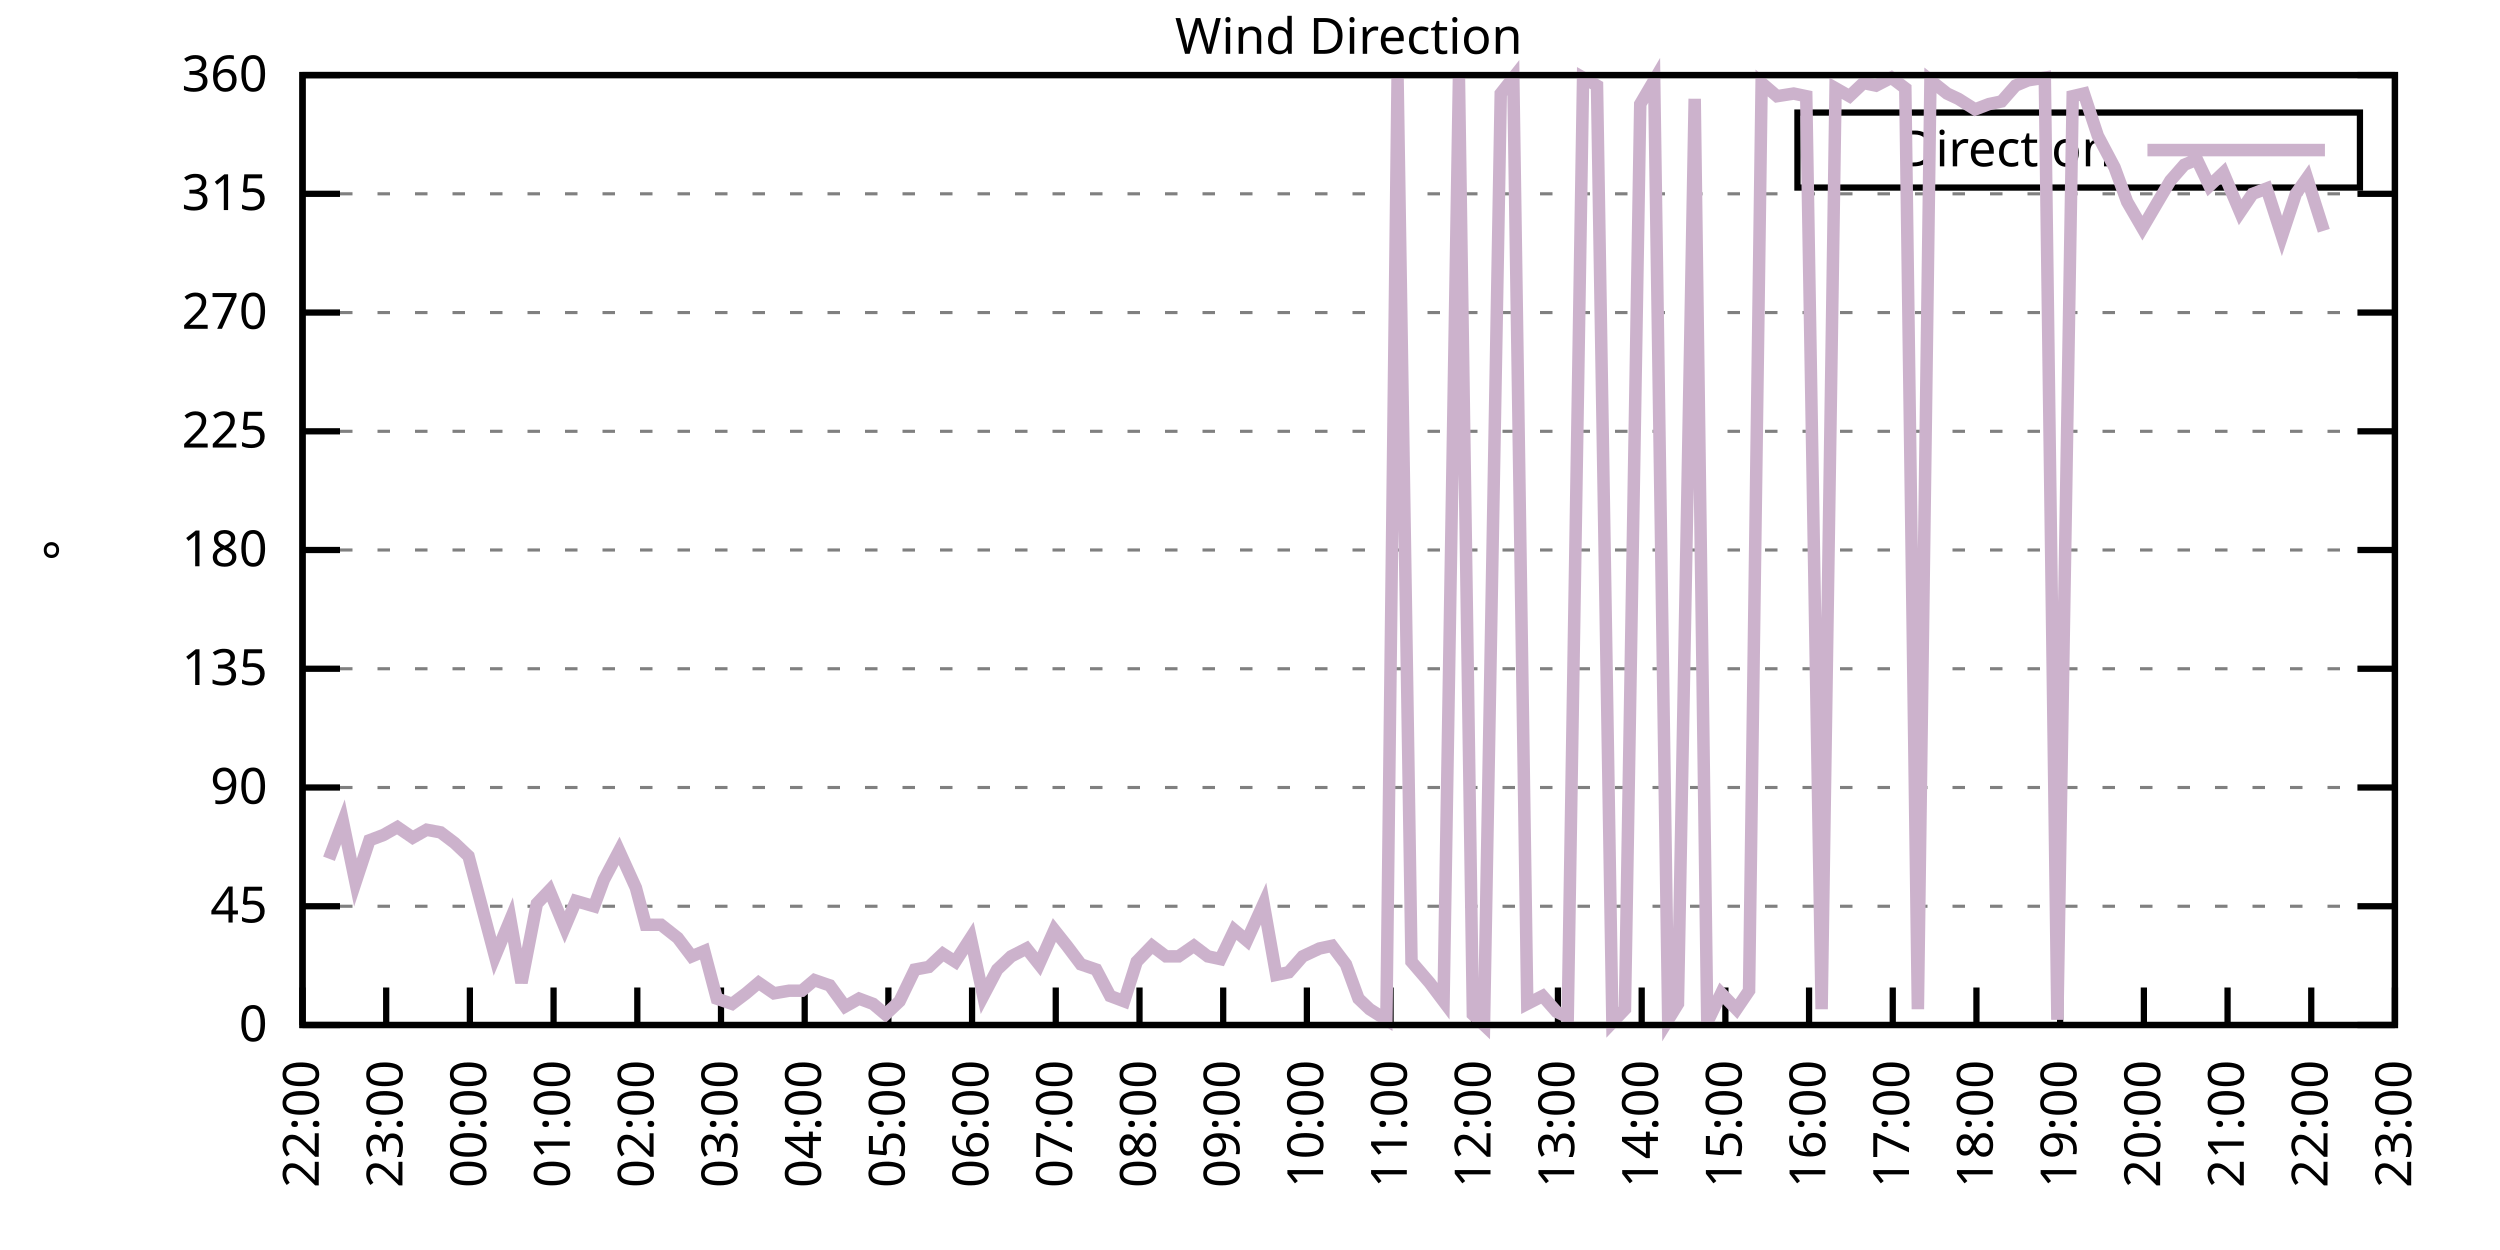
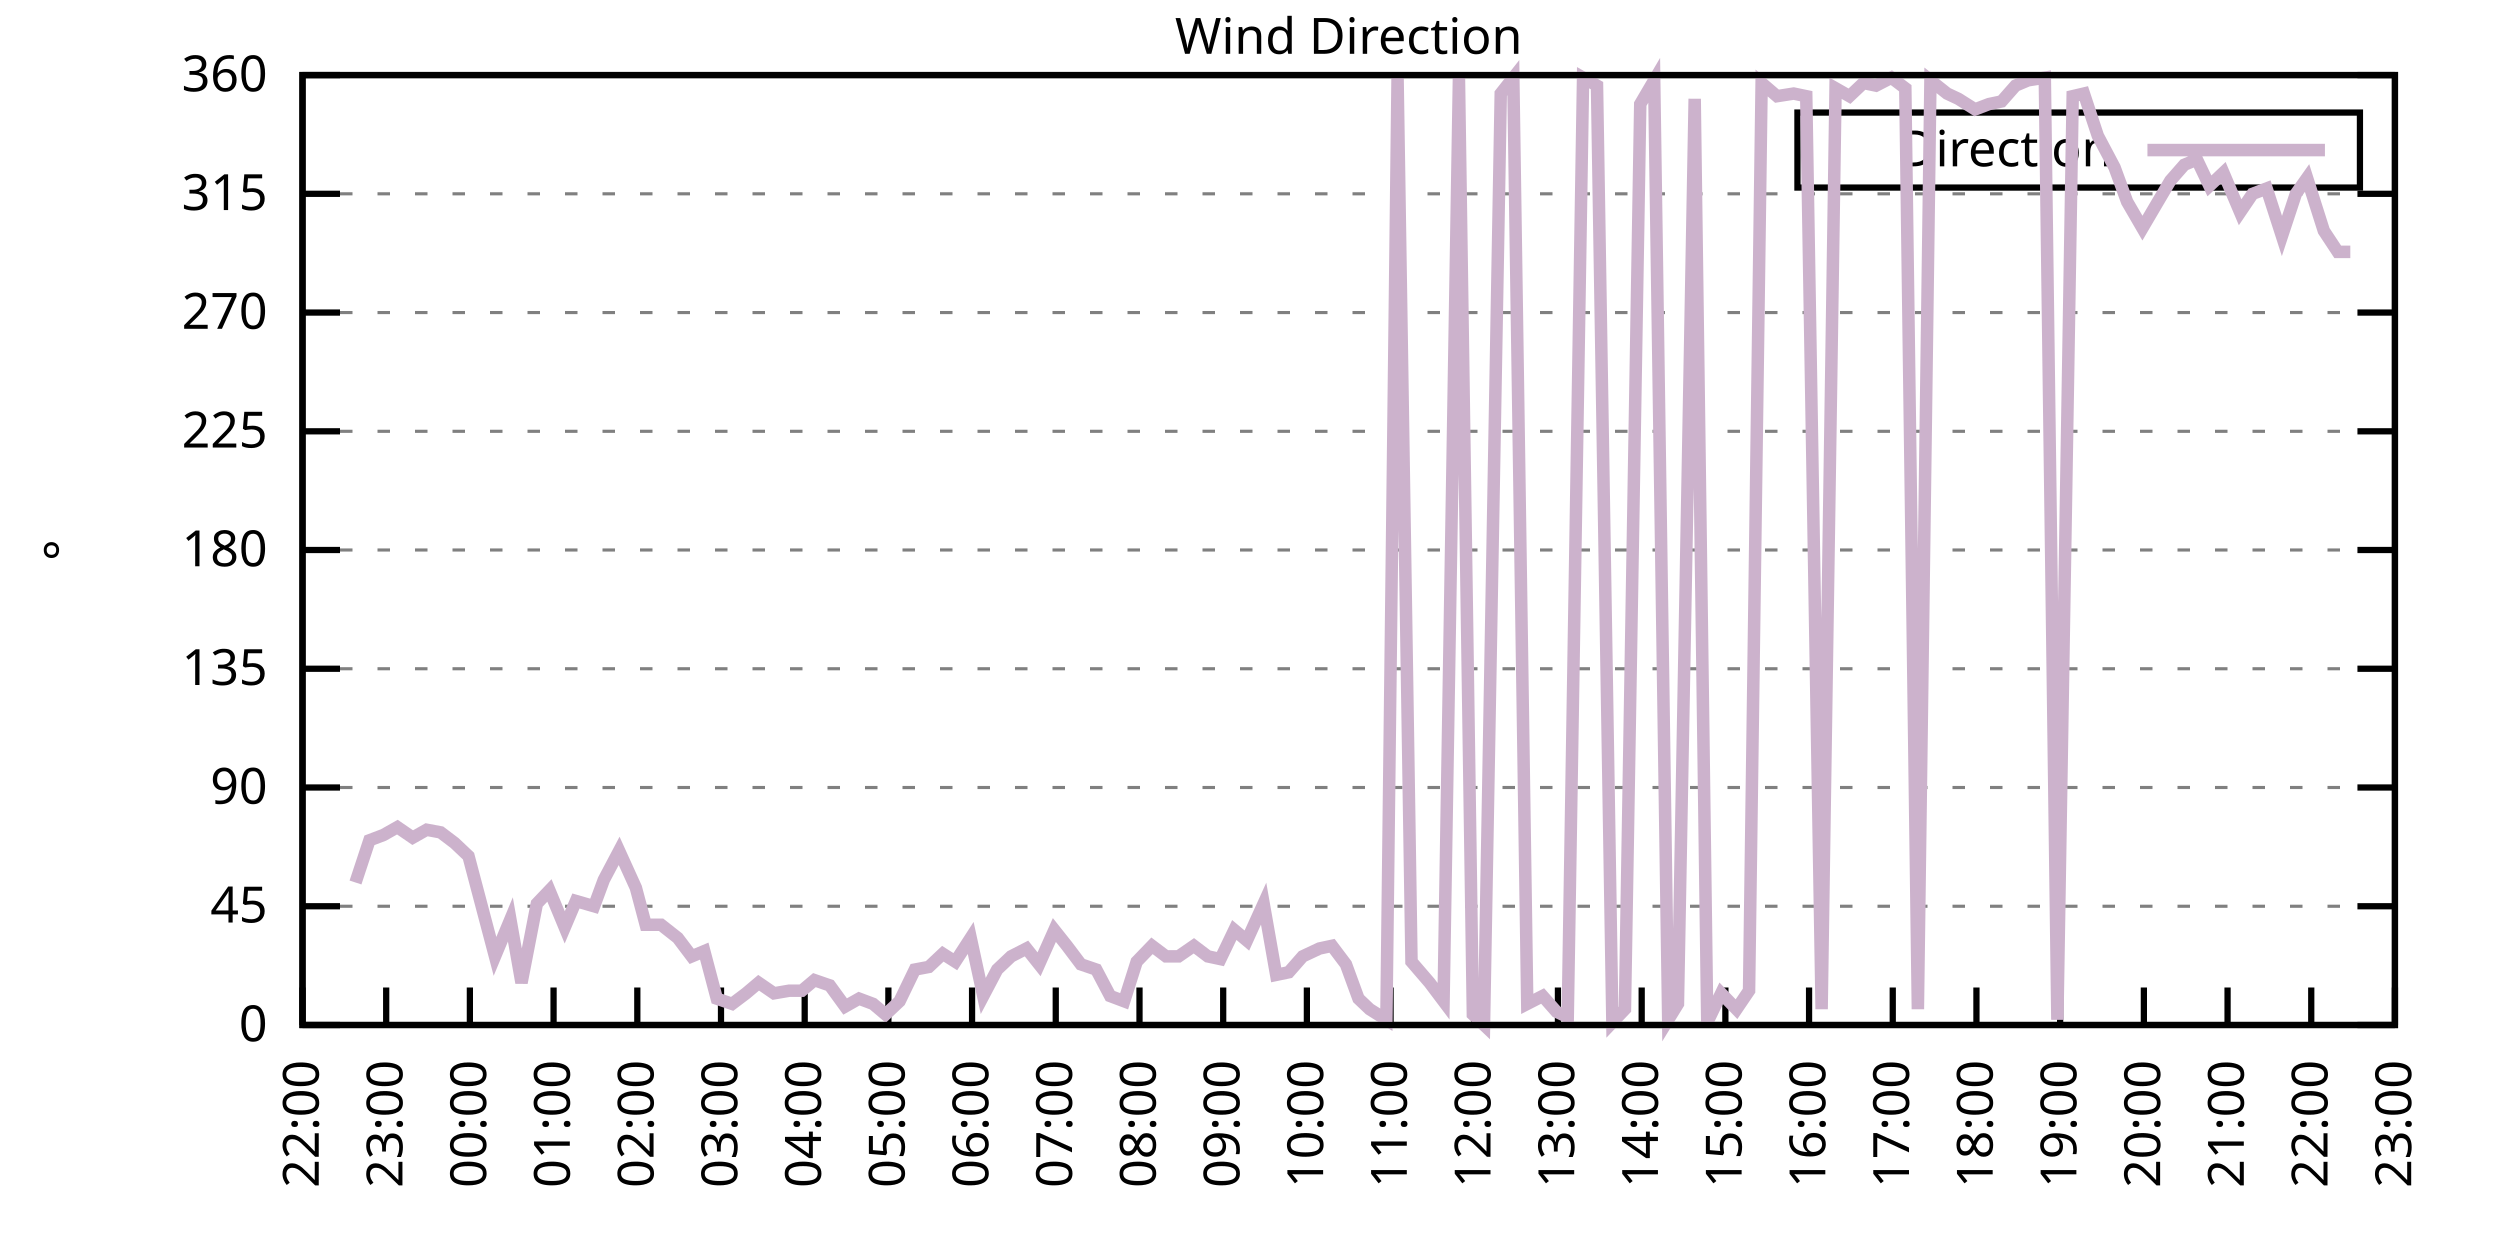
<svg xmlns="http://www.w3.org/2000/svg" xmlns:xlink="http://www.w3.org/1999/xlink" width="400" height="200" viewBox="0 0 400 200">
  <g id="gnuplot_canvas">
    <rect x="0" y="0" width="400" height="200" fill="none" />
    <defs>
      <circle id="gpDot" r="0.5" stroke-width="0.5" stroke="currentColor" />
      <path id="gpPt0" stroke-width="0.333" stroke="currentColor" d="M-1,0 h2 M0,-1 v2" />
      <path id="gpPt1" stroke-width="0.333" stroke="currentColor" d="M-1,-1 L1,1 M1,-1 L-1,1" />
      <path id="gpPt2" stroke-width="0.333" stroke="currentColor" d="M-1,0 L1,0 M0,-1 L0,1 M-1,-1 L1,1 M-1,1 L1,-1" />
      <rect id="gpPt3" stroke-width="0.333" stroke="currentColor" x="-1" y="-1" width="2" height="2" />
      <rect id="gpPt4" stroke-width="0.333" stroke="currentColor" fill="currentColor" x="-1" y="-1" width="2" height="2" />
      <circle id="gpPt5" stroke-width="0.333" stroke="currentColor" cx="0" cy="0" r="1" />
      <use xlink:href="#gpPt5" id="gpPt6" fill="currentColor" stroke="none" />
      <path id="gpPt7" stroke-width="0.333" stroke="currentColor" d="M0,-1.33 L-1.33,0.67 L1.33,0.67 z" />
      <use xlink:href="#gpPt7" id="gpPt8" fill="currentColor" stroke="none" />
      <use xlink:href="#gpPt7" id="gpPt9" stroke="currentColor" transform="rotate(180)" />
      <use xlink:href="#gpPt9" id="gpPt10" fill="currentColor" stroke="none" />
      <use xlink:href="#gpPt3" id="gpPt11" stroke="currentColor" transform="rotate(45)" />
      <use xlink:href="#gpPt11" id="gpPt12" fill="currentColor" stroke="none" />
      <path id="gpPt13" stroke-width="0.333" stroke="currentColor" d="M0,1.330 L1.265,0.411 L0.782,-1.067 L-0.782,-1.076 L-1.265,0.411 z" />
      <use xlink:href="#gpPt13" id="gpPt14" fill="currentColor" stroke="none" />
      <filter id="textbox" filterUnits="objectBoundingBox" x="0" y="0" height="1" width="1">
        <feFlood flood-color="white" flood-opacity="1" result="bgnd" />
        <feComposite in="SourceGraphic" in2="bgnd" operator="atop" />
      </filter>
      <filter id="greybox" filterUnits="objectBoundingBox" x="0" y="0" height="1" width="1">
        <feFlood flood-color="lightgrey" flood-opacity="1" result="grey" />
        <feComposite in="SourceGraphic" in2="grey" operator="atop" />
      </filter>
    </defs>
    <g fill="none" color="white" stroke="currentColor" stroke-width="1.00" stroke-linecap="butt" stroke-linejoin="miter">
</g>
    <g fill="none" color="black" stroke="currentColor" stroke-width="1.00" stroke-linecap="butt" stroke-linejoin="miter">
      <g stroke="none" shape-rendering="crispEdges">
        <polygon fill="rgb(255, 255, 255)" points="48.40,164.00 383.18,164.00 383.18,12.02 48.40,12.02 " />
      </g>
    </g>
    <g fill="none" color="black" stroke="currentColor" stroke-width="1.00" stroke-linecap="butt" stroke-linejoin="miter">
</g>
    <g fill="none" color="black" stroke="black" stroke-width="0.50" stroke-linecap="butt" stroke-linejoin="miter">
</g>
    <g fill="none" color="gray" stroke="currentColor" stroke-width="0.50" stroke-linecap="butt" stroke-linejoin="miter">
      <path stroke="gray" stroke-dasharray="2,4" class="gridline" d="M48.40,164.00 L383.19,164.00  " />
    </g>
    <g fill="none" color="gray" stroke="gray" stroke-width="1.00" stroke-linecap="butt" stroke-linejoin="miter">
</g>
    <g fill="none" color="black" stroke="currentColor" stroke-width="1.00" stroke-linecap="butt" stroke-linejoin="miter">
      <path stroke="black" d="M48.40,164.00 L54.40,164.00 M383.19,164.00 L377.19,164.00  " />
      <g transform="translate(42.80,166.60)" stroke="none" fill="black" font-family="Sans" font-size="8.00" text-anchor="end">
        <text>
          <tspan font-family="Sans"> 0</tspan>
        </text>
      </g>
    </g>
    <g fill="none" color="black" stroke="currentColor" stroke-width="1.00" stroke-linecap="butt" stroke-linejoin="miter">
</g>
    <g fill="none" color="black" stroke="black" stroke-width="0.50" stroke-linecap="butt" stroke-linejoin="miter">
</g>
    <g fill="none" color="gray" stroke="currentColor" stroke-width="0.50" stroke-linecap="butt" stroke-linejoin="miter">
      <path stroke="gray" stroke-dasharray="2,4" class="gridline" d="M48.40,145.00 L383.19,145.00  " />
    </g>
    <g fill="none" color="gray" stroke="gray" stroke-width="1.00" stroke-linecap="butt" stroke-linejoin="miter">
</g>
    <g fill="none" color="black" stroke="currentColor" stroke-width="1.00" stroke-linecap="butt" stroke-linejoin="miter">
      <path stroke="black" d="M48.40,145.00 L54.40,145.00 M383.19,145.00 L377.19,145.00  " />
      <g transform="translate(42.80,147.60)" stroke="none" fill="black" font-family="Sans" font-size="8.00" text-anchor="end">
        <text>
          <tspan font-family="Sans"> 45</tspan>
        </text>
      </g>
    </g>
    <g fill="none" color="black" stroke="currentColor" stroke-width="1.00" stroke-linecap="butt" stroke-linejoin="miter">
</g>
    <g fill="none" color="black" stroke="black" stroke-width="0.50" stroke-linecap="butt" stroke-linejoin="miter">
</g>
    <g fill="none" color="gray" stroke="currentColor" stroke-width="0.50" stroke-linecap="butt" stroke-linejoin="miter">
      <path stroke="gray" stroke-dasharray="2,4" class="gridline" d="M48.40,126.00 L383.19,126.00  " />
    </g>
    <g fill="none" color="gray" stroke="gray" stroke-width="1.00" stroke-linecap="butt" stroke-linejoin="miter">
</g>
    <g fill="none" color="black" stroke="currentColor" stroke-width="1.00" stroke-linecap="butt" stroke-linejoin="miter">
      <path stroke="black" d="M48.40,126.00 L54.40,126.00 M383.19,126.00 L377.19,126.00  " />
      <g transform="translate(42.80,128.60)" stroke="none" fill="black" font-family="Sans" font-size="8.00" text-anchor="end">
        <text>
          <tspan font-family="Sans"> 90</tspan>
        </text>
      </g>
    </g>
    <g fill="none" color="black" stroke="currentColor" stroke-width="1.00" stroke-linecap="butt" stroke-linejoin="miter">
</g>
    <g fill="none" color="black" stroke="black" stroke-width="0.50" stroke-linecap="butt" stroke-linejoin="miter">
</g>
    <g fill="none" color="gray" stroke="currentColor" stroke-width="0.50" stroke-linecap="butt" stroke-linejoin="miter">
      <path stroke="gray" stroke-dasharray="2,4" class="gridline" d="M48.40,107.00 L383.19,107.00  " />
    </g>
    <g fill="none" color="gray" stroke="gray" stroke-width="1.00" stroke-linecap="butt" stroke-linejoin="miter">
</g>
    <g fill="none" color="black" stroke="currentColor" stroke-width="1.00" stroke-linecap="butt" stroke-linejoin="miter">
      <path stroke="black" d="M48.40,107.00 L54.40,107.00 M383.19,107.00 L377.19,107.00  " />
      <g transform="translate(42.80,109.60)" stroke="none" fill="black" font-family="Sans" font-size="8.00" text-anchor="end">
        <text>
          <tspan font-family="Sans"> 135</tspan>
        </text>
      </g>
    </g>
    <g fill="none" color="black" stroke="currentColor" stroke-width="1.00" stroke-linecap="butt" stroke-linejoin="miter">
</g>
    <g fill="none" color="black" stroke="black" stroke-width="0.50" stroke-linecap="butt" stroke-linejoin="miter">
</g>
    <g fill="none" color="gray" stroke="currentColor" stroke-width="0.50" stroke-linecap="butt" stroke-linejoin="miter">
      <path stroke="gray" stroke-dasharray="2,4" class="gridline" d="M48.40,88.00 L383.19,88.00  " />
    </g>
    <g fill="none" color="gray" stroke="gray" stroke-width="1.00" stroke-linecap="butt" stroke-linejoin="miter">
</g>
    <g fill="none" color="black" stroke="currentColor" stroke-width="1.00" stroke-linecap="butt" stroke-linejoin="miter">
      <path stroke="black" d="M48.40,88.00 L54.40,88.00 M383.19,88.00 L377.19,88.00  " />
      <g transform="translate(42.80,90.60)" stroke="none" fill="black" font-family="Sans" font-size="8.00" text-anchor="end">
        <text>
          <tspan font-family="Sans"> 180</tspan>
        </text>
      </g>
    </g>
    <g fill="none" color="black" stroke="currentColor" stroke-width="1.00" stroke-linecap="butt" stroke-linejoin="miter">
</g>
    <g fill="none" color="black" stroke="black" stroke-width="0.50" stroke-linecap="butt" stroke-linejoin="miter">
</g>
    <g fill="none" color="gray" stroke="currentColor" stroke-width="0.50" stroke-linecap="butt" stroke-linejoin="miter">
      <path stroke="gray" stroke-dasharray="2,4" class="gridline" d="M48.40,69.01 L383.19,69.01  " />
    </g>
    <g fill="none" color="gray" stroke="gray" stroke-width="1.00" stroke-linecap="butt" stroke-linejoin="miter">
</g>
    <g fill="none" color="black" stroke="currentColor" stroke-width="1.00" stroke-linecap="butt" stroke-linejoin="miter">
      <path stroke="black" d="M48.40,69.01 L54.40,69.01 M383.19,69.01 L377.19,69.01  " />
      <g transform="translate(42.80,71.61)" stroke="none" fill="black" font-family="Sans" font-size="8.00" text-anchor="end">
        <text>
          <tspan font-family="Sans"> 225</tspan>
        </text>
      </g>
    </g>
    <g fill="none" color="black" stroke="currentColor" stroke-width="1.00" stroke-linecap="butt" stroke-linejoin="miter">
</g>
    <g fill="none" color="black" stroke="black" stroke-width="0.50" stroke-linecap="butt" stroke-linejoin="miter">
</g>
    <g fill="none" color="gray" stroke="currentColor" stroke-width="0.50" stroke-linecap="butt" stroke-linejoin="miter">
      <path stroke="gray" stroke-dasharray="2,4" class="gridline" d="M48.40,50.01 L383.19,50.01  " />
    </g>
    <g fill="none" color="gray" stroke="gray" stroke-width="1.00" stroke-linecap="butt" stroke-linejoin="miter">
</g>
    <g fill="none" color="black" stroke="currentColor" stroke-width="1.00" stroke-linecap="butt" stroke-linejoin="miter">
      <path stroke="black" d="M48.40,50.01 L54.40,50.01 M383.19,50.01 L377.19,50.01  " />
      <g transform="translate(42.80,52.61)" stroke="none" fill="black" font-family="Sans" font-size="8.00" text-anchor="end">
        <text>
          <tspan font-family="Sans"> 270</tspan>
        </text>
      </g>
    </g>
    <g fill="none" color="black" stroke="currentColor" stroke-width="1.00" stroke-linecap="butt" stroke-linejoin="miter">
</g>
    <g fill="none" color="black" stroke="black" stroke-width="0.50" stroke-linecap="butt" stroke-linejoin="miter">
</g>
    <g fill="none" color="gray" stroke="currentColor" stroke-width="0.50" stroke-linecap="butt" stroke-linejoin="miter">
      <path stroke="gray" stroke-dasharray="2,4" class="gridline" d="M48.40,31.01 L383.19,31.01  " />
    </g>
    <g fill="none" color="gray" stroke="gray" stroke-width="1.00" stroke-linecap="butt" stroke-linejoin="miter">
</g>
    <g fill="none" color="black" stroke="currentColor" stroke-width="1.00" stroke-linecap="butt" stroke-linejoin="miter">
      <path stroke="black" d="M48.40,31.01 L54.40,31.01 M383.19,31.01 L377.19,31.01  " />
      <g transform="translate(42.80,33.61)" stroke="none" fill="black" font-family="Sans" font-size="8.00" text-anchor="end">
        <text>
          <tspan font-family="Sans"> 315</tspan>
        </text>
      </g>
    </g>
    <g fill="none" color="black" stroke="currentColor" stroke-width="1.00" stroke-linecap="butt" stroke-linejoin="miter">
</g>
    <g fill="none" color="black" stroke="black" stroke-width="0.50" stroke-linecap="butt" stroke-linejoin="miter">
</g>
    <g fill="none" color="gray" stroke="currentColor" stroke-width="0.50" stroke-linecap="butt" stroke-linejoin="miter">
      <path stroke="gray" stroke-dasharray="2,4" class="gridline" d="M48.40,12.01 L383.19,12.01  " />
    </g>
    <g fill="none" color="gray" stroke="gray" stroke-width="1.00" stroke-linecap="butt" stroke-linejoin="miter">
</g>
    <g fill="none" color="black" stroke="currentColor" stroke-width="1.00" stroke-linecap="butt" stroke-linejoin="miter">
      <path stroke="black" d="M48.40,12.01 L54.40,12.01 M383.19,12.01 L377.19,12.01  " />
      <g transform="translate(42.80,14.61)" stroke="none" fill="black" font-family="Sans" font-size="8.00" text-anchor="end">
        <text>
          <tspan font-family="Sans"> 360</tspan>
        </text>
      </g>
    </g>
    <g fill="none" color="black" stroke="currentColor" stroke-width="1.00" stroke-linecap="butt" stroke-linejoin="miter">
      <path stroke="black" d="M48.40,164.00 L48.40,158.00  " />
      <g transform="translate(51.00,169.60) rotate(270.00)" stroke="none" fill="black" font-family="Sans" font-size="8.00" text-anchor="end">
        <text>
          <tspan font-family="Sans">22:00</tspan>
        </text>
      </g>
    </g>
    <g fill="none" color="black" stroke="currentColor" stroke-width="1.00" stroke-linecap="butt" stroke-linejoin="miter">
      <path stroke="black" d="M61.79,164.00 L61.79,158.00  " />
      <g transform="translate(64.39,169.60) rotate(270.00)" stroke="none" fill="black" font-family="Sans" font-size="8.00" text-anchor="end">
        <text>
          <tspan font-family="Sans">23:00</tspan>
        </text>
      </g>
    </g>
    <g fill="none" color="black" stroke="currentColor" stroke-width="1.00" stroke-linecap="butt" stroke-linejoin="miter">
      <path stroke="black" d="M75.18,164.00 L75.18,158.00  " />
      <g transform="translate(77.78,169.60) rotate(270.00)" stroke="none" fill="black" font-family="Sans" font-size="8.00" text-anchor="end">
        <text>
          <tspan font-family="Sans">00:00</tspan>
        </text>
      </g>
    </g>
    <g fill="none" color="black" stroke="currentColor" stroke-width="1.00" stroke-linecap="butt" stroke-linejoin="miter">
      <path stroke="black" d="M88.57,164.00 L88.57,158.00  " />
      <g transform="translate(91.17,169.60) rotate(270.00)" stroke="none" fill="black" font-family="Sans" font-size="8.00" text-anchor="end">
        <text>
          <tspan font-family="Sans">01:00</tspan>
        </text>
      </g>
    </g>
    <g fill="none" color="black" stroke="currentColor" stroke-width="1.00" stroke-linecap="butt" stroke-linejoin="miter">
      <path stroke="black" d="M101.97,164.00 L101.97,158.00  " />
      <g transform="translate(104.57,169.60) rotate(270.00)" stroke="none" fill="black" font-family="Sans" font-size="8.00" text-anchor="end">
        <text>
          <tspan font-family="Sans">02:00</tspan>
        </text>
      </g>
    </g>
    <g fill="none" color="black" stroke="currentColor" stroke-width="1.00" stroke-linecap="butt" stroke-linejoin="miter">
      <path stroke="black" d="M115.36,164.00 L115.36,158.00  " />
      <g transform="translate(117.96,169.60) rotate(270.00)" stroke="none" fill="black" font-family="Sans" font-size="8.00" text-anchor="end">
        <text>
          <tspan font-family="Sans">03:00</tspan>
        </text>
      </g>
    </g>
    <g fill="none" color="black" stroke="currentColor" stroke-width="1.00" stroke-linecap="butt" stroke-linejoin="miter">
      <path stroke="black" d="M128.75,164.00 L128.75,158.00  " />
      <g transform="translate(131.35,169.60) rotate(270.00)" stroke="none" fill="black" font-family="Sans" font-size="8.00" text-anchor="end">
        <text>
          <tspan font-family="Sans">04:00</tspan>
        </text>
      </g>
    </g>
    <g fill="none" color="black" stroke="currentColor" stroke-width="1.00" stroke-linecap="butt" stroke-linejoin="miter">
      <path stroke="black" d="M142.14,164.00 L142.14,158.00  " />
      <g transform="translate(144.74,169.60) rotate(270.00)" stroke="none" fill="black" font-family="Sans" font-size="8.00" text-anchor="end">
        <text>
          <tspan font-family="Sans">05:00</tspan>
        </text>
      </g>
    </g>
    <g fill="none" color="black" stroke="currentColor" stroke-width="1.00" stroke-linecap="butt" stroke-linejoin="miter">
      <path stroke="black" d="M155.53,164.00 L155.53,158.00  " />
      <g transform="translate(158.13,169.60) rotate(270.00)" stroke="none" fill="black" font-family="Sans" font-size="8.00" text-anchor="end">
        <text>
          <tspan font-family="Sans">06:00</tspan>
        </text>
      </g>
    </g>
    <g fill="none" color="black" stroke="currentColor" stroke-width="1.00" stroke-linecap="butt" stroke-linejoin="miter">
      <path stroke="black" d="M168.92,164.00 L168.92,158.00  " />
      <g transform="translate(171.52,169.60) rotate(270.00)" stroke="none" fill="black" font-family="Sans" font-size="8.00" text-anchor="end">
        <text>
          <tspan font-family="Sans">07:00</tspan>
        </text>
      </g>
    </g>
    <g fill="none" color="black" stroke="currentColor" stroke-width="1.00" stroke-linecap="butt" stroke-linejoin="miter">
      <path stroke="black" d="M182.32,164.00 L182.32,158.00  " />
      <g transform="translate(184.92,169.60) rotate(270.00)" stroke="none" fill="black" font-family="Sans" font-size="8.00" text-anchor="end">
        <text>
          <tspan font-family="Sans">08:00</tspan>
        </text>
      </g>
    </g>
    <g fill="none" color="black" stroke="currentColor" stroke-width="1.00" stroke-linecap="butt" stroke-linejoin="miter">
      <path stroke="black" d="M195.71,164.00 L195.71,158.00  " />
      <g transform="translate(198.31,169.60) rotate(270.00)" stroke="none" fill="black" font-family="Sans" font-size="8.00" text-anchor="end">
        <text>
          <tspan font-family="Sans">09:00</tspan>
        </text>
      </g>
    </g>
    <g fill="none" color="black" stroke="currentColor" stroke-width="1.00" stroke-linecap="butt" stroke-linejoin="miter">
      <path stroke="black" d="M209.10,164.00 L209.10,158.00  " />
      <g transform="translate(211.70,169.60) rotate(270.00)" stroke="none" fill="black" font-family="Sans" font-size="8.00" text-anchor="end">
        <text>
          <tspan font-family="Sans">10:00</tspan>
        </text>
      </g>
    </g>
    <g fill="none" color="black" stroke="currentColor" stroke-width="1.00" stroke-linecap="butt" stroke-linejoin="miter">
      <path stroke="black" d="M222.49,164.00 L222.49,158.00  " />
      <g transform="translate(225.09,169.60) rotate(270.00)" stroke="none" fill="black" font-family="Sans" font-size="8.00" text-anchor="end">
        <text>
          <tspan font-family="Sans">11:00</tspan>
        </text>
      </g>
    </g>
    <g fill="none" color="black" stroke="currentColor" stroke-width="1.00" stroke-linecap="butt" stroke-linejoin="miter">
      <path stroke="black" d="M235.88,164.00 L235.88,158.00  " />
      <g transform="translate(238.48,169.60) rotate(270.00)" stroke="none" fill="black" font-family="Sans" font-size="8.00" text-anchor="end">
        <text>
          <tspan font-family="Sans">12:00</tspan>
        </text>
      </g>
    </g>
    <g fill="none" color="black" stroke="currentColor" stroke-width="1.00" stroke-linecap="butt" stroke-linejoin="miter">
      <path stroke="black" d="M249.27,164.00 L249.27,158.00  " />
      <g transform="translate(251.87,169.60) rotate(270.00)" stroke="none" fill="black" font-family="Sans" font-size="8.00" text-anchor="end">
        <text>
          <tspan font-family="Sans">13:00</tspan>
        </text>
      </g>
    </g>
    <g fill="none" color="black" stroke="currentColor" stroke-width="1.00" stroke-linecap="butt" stroke-linejoin="miter">
      <path stroke="black" d="M262.67,164.00 L262.67,158.00  " />
      <g transform="translate(265.27,169.60) rotate(270.00)" stroke="none" fill="black" font-family="Sans" font-size="8.00" text-anchor="end">
        <text>
          <tspan font-family="Sans">14:00</tspan>
        </text>
      </g>
    </g>
    <g fill="none" color="black" stroke="currentColor" stroke-width="1.00" stroke-linecap="butt" stroke-linejoin="miter">
      <path stroke="black" d="M276.06,164.00 L276.06,158.00  " />
      <g transform="translate(278.66,169.60) rotate(270.00)" stroke="none" fill="black" font-family="Sans" font-size="8.00" text-anchor="end">
        <text>
          <tspan font-family="Sans">15:00</tspan>
        </text>
      </g>
    </g>
    <g fill="none" color="black" stroke="currentColor" stroke-width="1.00" stroke-linecap="butt" stroke-linejoin="miter">
      <path stroke="black" d="M289.45,164.00 L289.45,158.00  " />
      <g transform="translate(292.05,169.60) rotate(270.00)" stroke="none" fill="black" font-family="Sans" font-size="8.00" text-anchor="end">
        <text>
          <tspan font-family="Sans">16:00</tspan>
        </text>
      </g>
    </g>
    <g fill="none" color="black" stroke="currentColor" stroke-width="1.00" stroke-linecap="butt" stroke-linejoin="miter">
      <path stroke="black" d="M302.84,164.00 L302.84,158.00  " />
      <g transform="translate(305.44,169.60) rotate(270.00)" stroke="none" fill="black" font-family="Sans" font-size="8.00" text-anchor="end">
        <text>
          <tspan font-family="Sans">17:00</tspan>
        </text>
      </g>
    </g>
    <g fill="none" color="black" stroke="currentColor" stroke-width="1.00" stroke-linecap="butt" stroke-linejoin="miter">
      <path stroke="black" d="M316.23,164.00 L316.23,158.00  " />
      <g transform="translate(318.83,169.60) rotate(270.00)" stroke="none" fill="black" font-family="Sans" font-size="8.00" text-anchor="end">
        <text>
          <tspan font-family="Sans">18:00</tspan>
        </text>
      </g>
    </g>
    <g fill="none" color="black" stroke="currentColor" stroke-width="1.00" stroke-linecap="butt" stroke-linejoin="miter">
      <path stroke="black" d="M329.62,164.00 L329.62,158.00  " />
      <g transform="translate(332.22,169.60) rotate(270.00)" stroke="none" fill="black" font-family="Sans" font-size="8.00" text-anchor="end">
        <text>
          <tspan font-family="Sans">19:00</tspan>
        </text>
      </g>
    </g>
    <g fill="none" color="black" stroke="currentColor" stroke-width="1.00" stroke-linecap="butt" stroke-linejoin="miter">
      <path stroke="black" d="M343.02,164.00 L343.02,158.00  " />
      <g transform="translate(345.62,169.60) rotate(270.00)" stroke="none" fill="black" font-family="Sans" font-size="8.00" text-anchor="end">
        <text>
          <tspan font-family="Sans">20:00</tspan>
        </text>
      </g>
    </g>
    <g fill="none" color="black" stroke="currentColor" stroke-width="1.00" stroke-linecap="butt" stroke-linejoin="miter">
      <path stroke="black" d="M356.41,164.00 L356.41,158.00  " />
      <g transform="translate(359.01,169.60) rotate(270.00)" stroke="none" fill="black" font-family="Sans" font-size="8.00" text-anchor="end">
        <text>
          <tspan font-family="Sans">21:00</tspan>
        </text>
      </g>
    </g>
    <g fill="none" color="black" stroke="currentColor" stroke-width="1.00" stroke-linecap="butt" stroke-linejoin="miter">
      <path stroke="black" d="M369.80,164.00 L369.80,158.00  " />
      <g transform="translate(372.40,169.60) rotate(270.00)" stroke="none" fill="black" font-family="Sans" font-size="8.00" text-anchor="end">
        <text>
          <tspan font-family="Sans">22:00</tspan>
        </text>
      </g>
    </g>
    <g fill="none" color="black" stroke="currentColor" stroke-width="1.00" stroke-linecap="butt" stroke-linejoin="miter">
      <path stroke="black" d="M383.19,164.00 L383.19,158.00  " />
      <g transform="translate(385.79,169.60) rotate(270.00)" stroke="none" fill="black" font-family="Sans" font-size="8.00" text-anchor="end">
        <text>
          <tspan font-family="Sans">23:00</tspan>
        </text>
      </g>
    </g>
    <g fill="none" color="black" stroke="currentColor" stroke-width="1.00" stroke-linecap="butt" stroke-linejoin="miter">
</g>
    <g fill="none" color="black" stroke="currentColor" stroke-width="1.00" stroke-linecap="butt" stroke-linejoin="miter">
      <path stroke="black" d="M48.40,12.01 L48.40,164.00 L383.19,164.00 L383.19,12.01 L48.40,12.01 Z  " />
    </g>
    <g fill="none" color="black" stroke="currentColor" stroke-width="1.00" stroke-linecap="butt" stroke-linejoin="miter">
</g>
    <g fill="none" color="black" stroke="currentColor" stroke-width="1.00" stroke-linecap="butt" stroke-linejoin="miter">
      <path stroke="black" d="M287.59,30.01 L287.59,18.01 L377.59,18.01 L377.59,30.01 L287.59,30.01 Z  " />
    </g>
    <g id="Wind_direction_plot_1">
      <g fill="none" color="white" stroke="black" stroke-width="2.00" stroke-linecap="butt" stroke-linejoin="miter">
</g>
      <g fill="none" color="black" stroke="currentColor" stroke-width="2.00" stroke-linecap="butt" stroke-linejoin="miter">
        <g transform="translate(337.99,26.61)" stroke="none" fill="black" font-family="Sans" font-size="8.00" text-anchor="end">
          <text>
            <tspan font-family="Sans">Direction</tspan>
          </text>
        </g>
      </g>
      <g fill="none" color="black" stroke="currentColor" stroke-width="2.00" stroke-linecap="butt" stroke-linejoin="miter">
-         <path stroke="rgb(204, 178, 204)" d="M343.59,24.01 L371.99,24.01 M52.64,137.40 L54.87,131.49 L56.88,141.20 L59.11,134.45 L61.35,133.60 L63.58,132.34   L66.03,134.02 L68.26,132.76 L70.50,133.18 L72.73,134.87 L74.96,136.98 L77.19,145.42 L79.20,153.02 L81.66,147.11   L83.44,157.24 L85.90,144.58 L87.91,142.47 L90.36,148.38 L92.15,144.16 L95.05,145.00 L96.61,140.78 L99.06,136.14   L101.74,142.05 L103.31,147.96 L105.76,147.96 L108.44,150.07 L110.67,153.02 L112.68,152.18 L114.69,159.78 L117.14,160.62   L119.38,158.93 L121.38,157.24 L123.84,158.93 L126.29,158.51 L128.30,158.51 L130.31,156.82 L132.77,157.67 L135.22,161.04   L137.45,159.78 L139.69,160.62 L141.69,162.31 L143.93,160.20 L146.38,155.13 L148.61,154.71 L150.85,152.60 L152.85,153.87   L155.31,150.07 L157.32,159.36 L159.55,155.13 L161.78,153.02 L164.24,151.76 L166.25,154.29 L168.70,148.80 L170.71,151.33   L172.94,154.29 L175.40,155.13 L177.63,159.36 L179.86,160.20 L181.87,153.87 L184.32,151.33 L186.56,153.02 L188.57,153.02   L191.02,151.33 L193.25,153.02 L195.26,153.45 L197.49,148.80 L199.50,150.49 L202.18,144.58 L204.19,155.98 L206.20,155.56   L208.43,153.02 L211.11,151.76 L213.12,151.33 L215.35,154.29 L217.36,159.78 L219.14,161.47 L221.82,163.16 L223.61,12.43   L225.84,153.87 L228.74,157.24 L230.97,160.20 L233.43,12.43 L235.66,162.31 L237.44,164.00 L240.12,14.97 L242.13,12.43   L244.36,160.62 L246.82,159.36 L249.05,161.89 L250.84,162.73 L253.29,12.43 L255.52,13.70 L257.98,163.58 L259.99,161.47   L262.44,16.65 L264.67,12.85 L266.91,163.16 L268.47,160.62 L271.15,15.81 L273.16,163.58 L275.39,158.93 L277.84,161.47   L279.85,158.51 L281.86,13.28 L284.32,15.39 L286.99,14.97 L289.00,15.39 L291.46,161.47 L293.69,14.12 L295.92,15.39   L298.15,13.28 L300.16,13.70 L302.62,12.43 L304.85,14.12 L306.86,161.47 L308.87,12.85 L311.54,14.97 L313.33,15.81   L316.01,17.50 L318.24,16.65 L320.25,16.23 L322.48,13.70 L324.49,12.85 L327.17,12.43 L329.18,163.16 L331.63,15.39   L333.42,14.97 L335.65,21.72 L338.33,26.79 L340.34,32.28 L342.79,36.50 L345.02,32.70 L347.26,28.90 L349.49,26.36   L351.50,25.52 L353.51,29.74 L355.74,27.63 L358.42,33.96 L360.42,31.01 L362.66,30.16 L365.11,37.76 L367.34,31.01   L369.13,28.48 L371.81,36.92  " />
+         <path stroke="rgb(204, 178, 204)" d="M343.59,24.01 L371.99,24.01 M56.88,141.20 L59.11,134.45 L61.35,133.60 L63.58,132.34 L66.03,134.02 L68.26,132.76   L70.50,133.18 L72.73,134.87 L74.96,136.98 L77.19,145.42 L79.20,153.02 L81.66,147.11 L83.44,157.24 L85.90,144.58   L87.91,142.47 L90.36,148.38 L92.15,144.16 L95.05,145.00 L96.61,140.78 L99.06,136.14 L101.74,142.05 L103.31,147.96   L105.76,147.96 L108.44,150.07 L110.67,153.02 L112.68,152.18 L114.69,159.78 L117.14,160.62 L119.38,158.93 L121.38,157.24   L123.84,158.93 L126.29,158.51 L128.30,158.51 L130.31,156.82 L132.77,157.67 L135.22,161.04 L137.45,159.78 L139.69,160.62   L141.69,162.31 L143.93,160.20 L146.38,155.13 L148.61,154.71 L150.85,152.60 L152.85,153.87 L155.31,150.07 L157.32,159.36   L159.55,155.13 L161.78,153.02 L164.24,151.76 L166.25,154.29 L168.70,148.80 L170.71,151.33 L172.94,154.29 L175.40,155.13   L177.63,159.36 L179.86,160.20 L181.87,153.87 L184.32,151.33 L186.56,153.02 L188.57,153.02 L191.02,151.33 L193.25,153.02   L195.26,153.45 L197.49,148.80 L199.50,150.49 L202.18,144.58 L204.19,155.98 L206.20,155.56 L208.43,153.02 L211.11,151.76   L213.12,151.33 L215.35,154.29 L217.36,159.78 L219.14,161.47 L221.82,163.16 L223.61,12.43 L225.84,153.87 L228.74,157.24   L230.97,160.20 L233.43,12.43 L235.66,162.31 L237.44,164.00 L240.12,14.97 L242.13,12.43 L244.36,160.62 L246.82,159.36   L249.05,161.89 L250.84,162.73 L253.29,12.43 L255.52,13.70 L257.98,163.58 L259.99,161.47 L262.44,16.65 L264.67,12.85   L266.91,163.16 L268.47,160.62 L271.15,15.81 L273.16,163.58 L275.39,158.93 L277.84,161.47 L279.85,158.51 L281.86,13.28   L284.32,15.39 L286.99,14.97 L289.00,15.39 L291.46,161.47 L293.69,14.12 L295.92,15.39 L298.15,13.28 L300.16,13.70   L302.62,12.43 L304.85,14.12 L306.86,161.47 L308.87,12.85 L311.54,14.97 L313.33,15.81 L316.01,17.50 L318.24,16.65   L320.25,16.23 L322.48,13.70 L324.49,12.85 L327.17,12.43 L329.18,163.16 L331.63,15.39 L333.42,14.97 L335.65,21.72   L338.33,26.79 L340.34,32.28 L342.79,36.50 L345.02,32.70 L347.26,28.90 L349.49,26.36 L351.50,25.52 L353.51,29.74   L355.74,27.63 L358.42,33.96 L360.42,31.01 L362.66,30.16 L365.11,37.76 L367.34,31.01 L369.13,28.48 L371.81,36.92   L374.04,40.30 L376.05,40.30  " />
      </g>
    </g>
    <g fill="none" color="black" stroke="currentColor" stroke-width="2.00" stroke-linecap="butt" stroke-linejoin="miter">
</g>
    <g fill="none" color="black" stroke="black" stroke-width="1.00" stroke-linecap="butt" stroke-linejoin="miter">
</g>
    <g fill="none" color="black" stroke="currentColor" stroke-width="1.00" stroke-linecap="butt" stroke-linejoin="miter">
      <path stroke="black" d="M48.40,12.01 L48.40,164.00 L383.19,164.00 L383.19,12.01 L48.40,12.01 Z  " />
      <g transform="translate(12.80,88.01) rotate(270.00)" stroke="none" fill="black" font-family="Sans" font-size="8.00" text-anchor="middle">
        <text>
          <tspan font-family="Sans">°</tspan>
        </text>
      </g>
    </g>
    <g fill="none" color="black" stroke="currentColor" stroke-width="1.00" stroke-linecap="butt" stroke-linejoin="miter">
</g>
    <g fill="none" color="black" stroke="currentColor" stroke-width="1.00" stroke-linecap="butt" stroke-linejoin="miter">
      <g transform="translate(215.79,8.61)" stroke="none" fill="black" font-family="Sans" font-size="8.00" text-anchor="middle">
        <text>
          <tspan font-family="Sans">Wind Direction</tspan>
        </text>
      </g>
    </g>
    <g fill="none" color="black" stroke="currentColor" stroke-width="1.00" stroke-linecap="butt" stroke-linejoin="miter">
</g>
  </g>
</svg>
